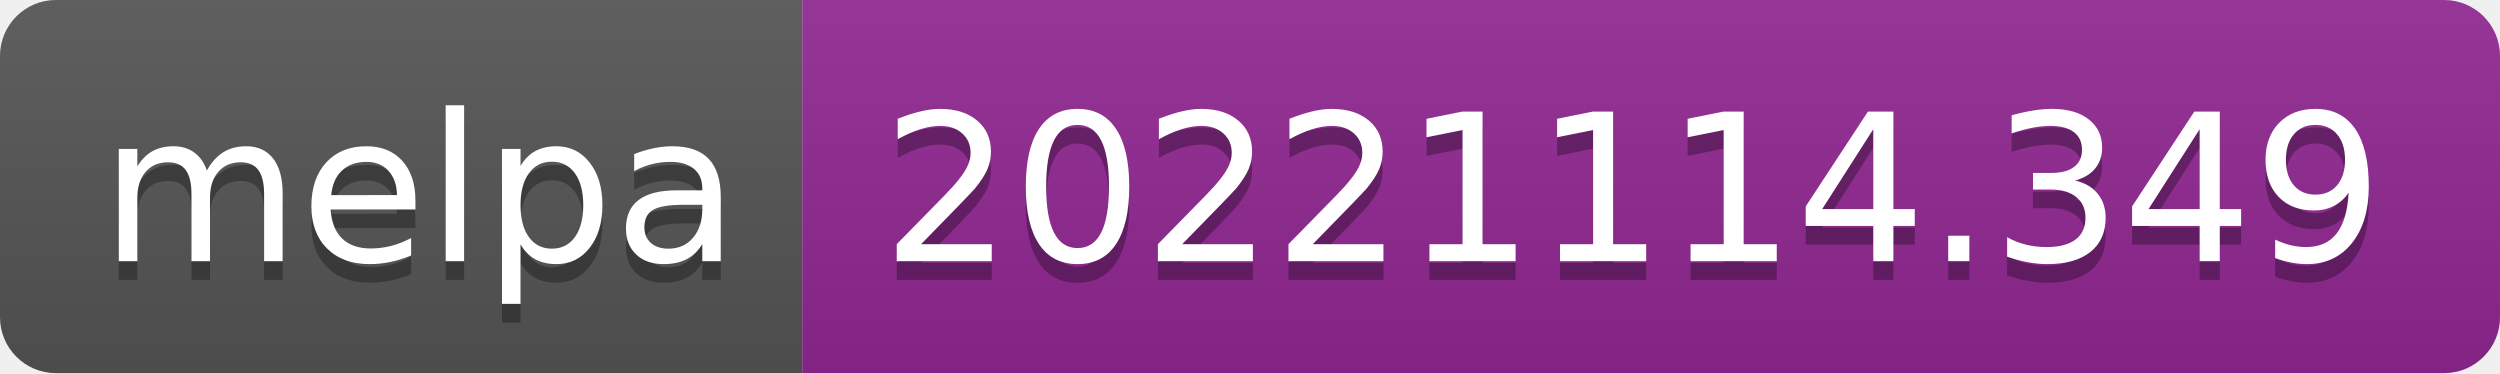
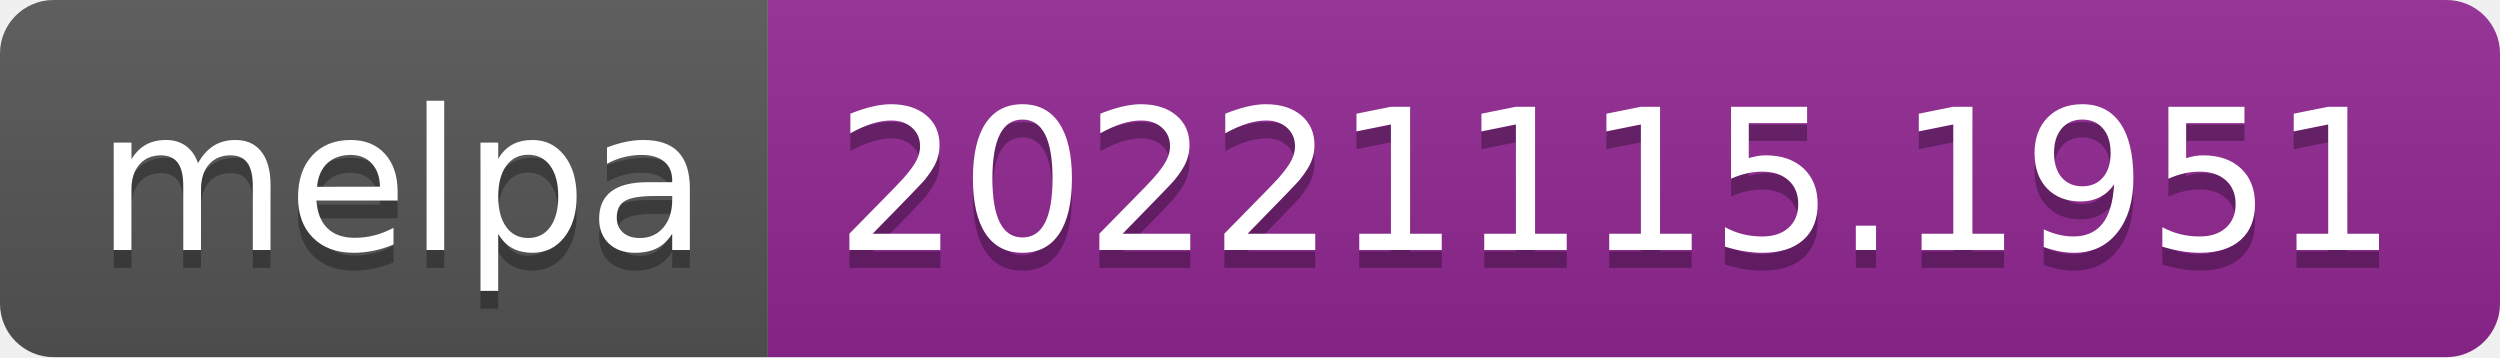
- <svg xmlns="http://www.w3.org/2000/svg" width="134" height="20" role="img" aria-label="melpa: 20221114.349">
+ <svg xmlns="http://www.w3.org/2000/svg" width="140" height="20" role="img" aria-label="melpa: 20221115.1951">
  <linearGradient id="s" x2="0" y2="100%">
    <stop offset="0" stop-color="#bbb" stop-opacity=".1" />
    <stop offset="1" stop-opacity=".1" />
  </linearGradient>
  <clipPath id="r">
-     <rect width="134" height="20" rx="3" fill="#fff" />
+     <rect width="140" height="20" rx="3" fill="#fff" />
  </clipPath>
  <g clip-path="url(#r)">
    <rect width="43" height="20" fill="#555" />
-     <rect x="43" width="91" height="20" fill="#922793" />
-     <rect width="134" height="20" fill="url(#s)" />
+     <rect x="43" width="97" height="20" fill="#922793" />
+     <rect width="140" height="20" fill="url(#s)" />
  </g>
  <g fill="#fff" text-anchor="middle" font-family="Verdana,Geneva,DejaVu Sans,sans-serif" text-rendering="geometricPrecision" font-size="110">
    <text aria-hidden="true" x="225" y="150" fill="#010101" fill-opacity=".3" transform="scale(.1)" textLength="330">melpa</text>
    <text x="225" y="140" transform="scale(.1)" fill="#fff" textLength="330">melpa</text>
-     <text aria-hidden="true" x="875" y="150" fill="#010101" fill-opacity=".3" transform="scale(.1)" textLength="810">20221114.349</text>
-     <text x="875" y="140" transform="scale(.1)" fill="#fff" textLength="810">20221114.349</text>
+     <text aria-hidden="true" x="905" y="150" fill="#010101" fill-opacity=".3" transform="scale(.1)" textLength="870">20221115.1951</text>
+     <text x="905" y="140" transform="scale(.1)" fill="#fff" textLength="870">20221115.1951</text>
  </g>
</svg>
